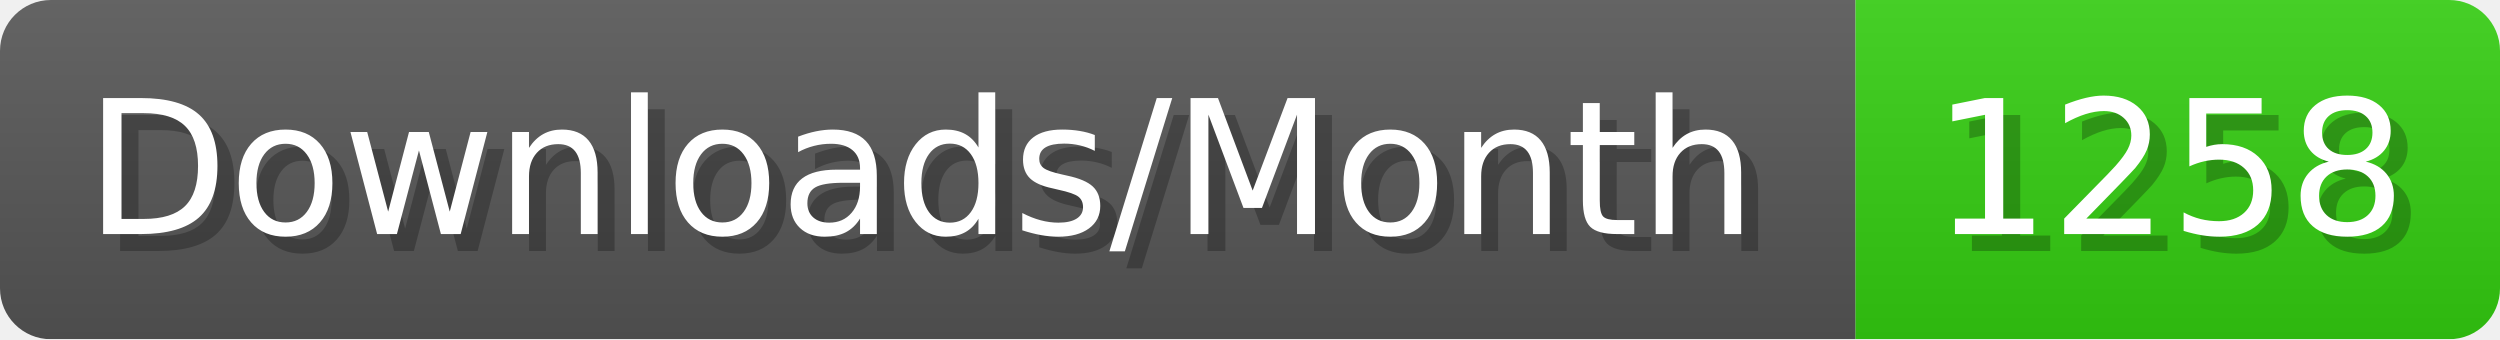
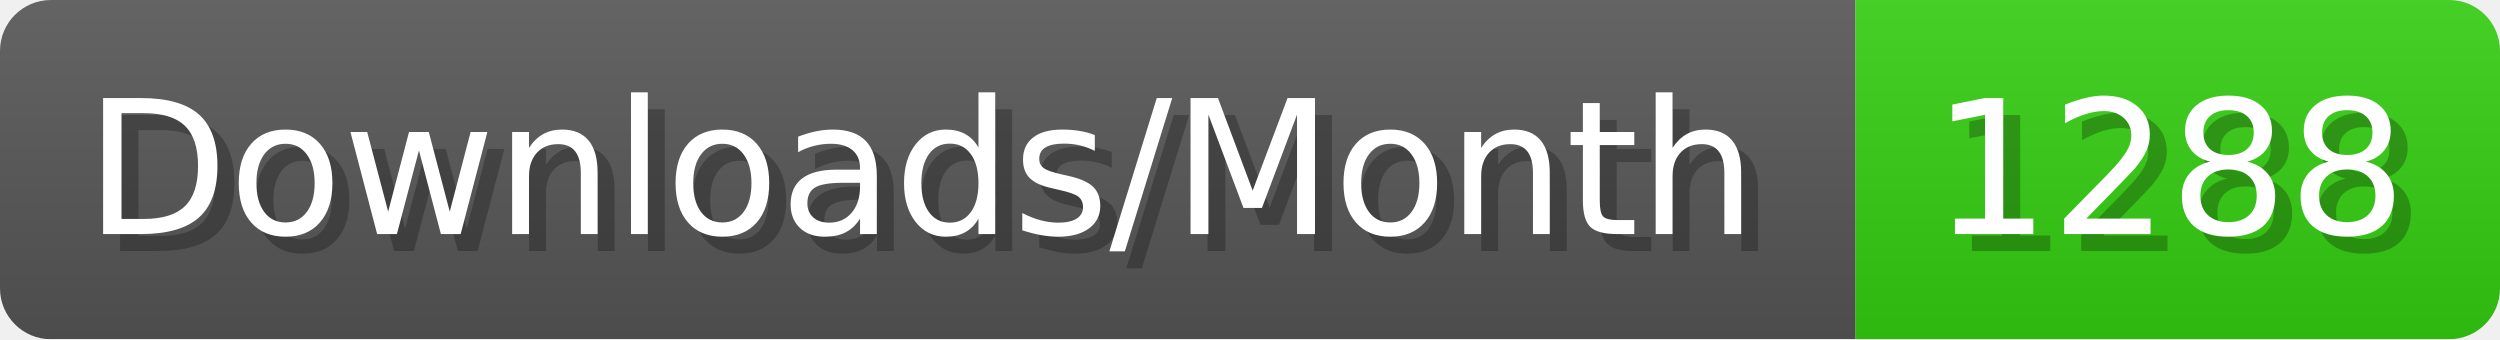
- <svg xmlns="http://www.w3.org/2000/svg" width="147.4" height="20" viewBox="0 0 1474 200" role="img" aria-label="Downloads/Month: 1258">
+ <svg xmlns="http://www.w3.org/2000/svg" width="147.4" height="20" viewBox="0 0 1474 200" role="img" aria-label="Downloads/Month: 1288">
  <linearGradient id="YlXUI" x2="0" y2="100%">
    <stop offset="0" stop-opacity=".1" stop-color="#EEE" />
    <stop offset="1" stop-opacity=".1" />
  </linearGradient>
  <mask id="JHhop">
    <rect width="1474" height="200" rx="30" fill="#FFF" />
  </mask>
  <g mask="url(#JHhop)">
    <rect width="1094" height="200" fill="#555" />
    <rect width="380" height="200" fill="#3C1" x="1094" />
    <rect width="1474" height="200" fill="url(#YlXUI)" />
  </g>
  <g aria-hidden="true" fill="#fff" text-anchor="start" font-family="Verdana,DejaVu Sans,sans-serif" font-size="110">
    <text x="60" y="148" textLength="994" fill="#000" opacity="0.25">Downloads/Month</text>
    <text x="50" y="138" textLength="994">Downloads/Month</text>
-     <text x="1149" y="148" textLength="280" fill="#000" opacity="0.25">1258</text>
-     <text x="1139" y="138" textLength="280">1258</text>
+     <text x="1149" y="148" textLength="280" fill="#000" opacity="0.25">1288</text>
+     <text x="1139" y="138" textLength="280">1288</text>
  </g>
</svg>
